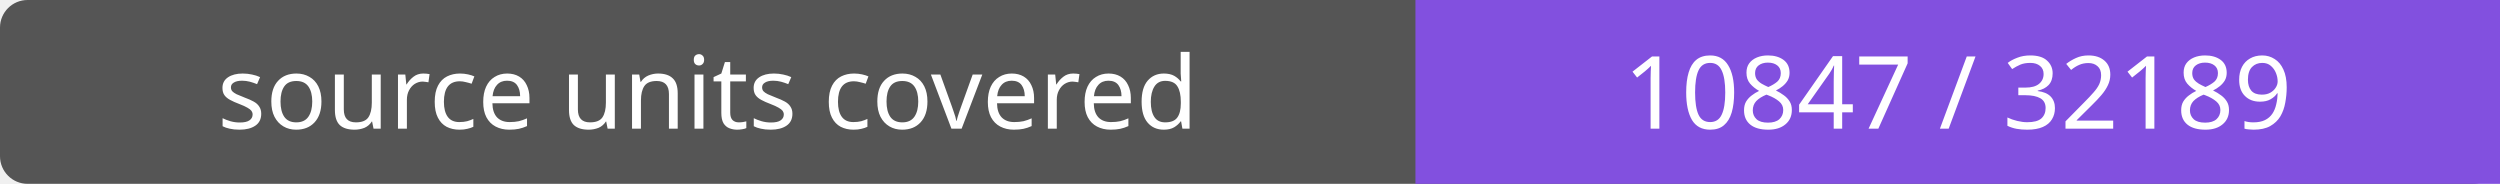
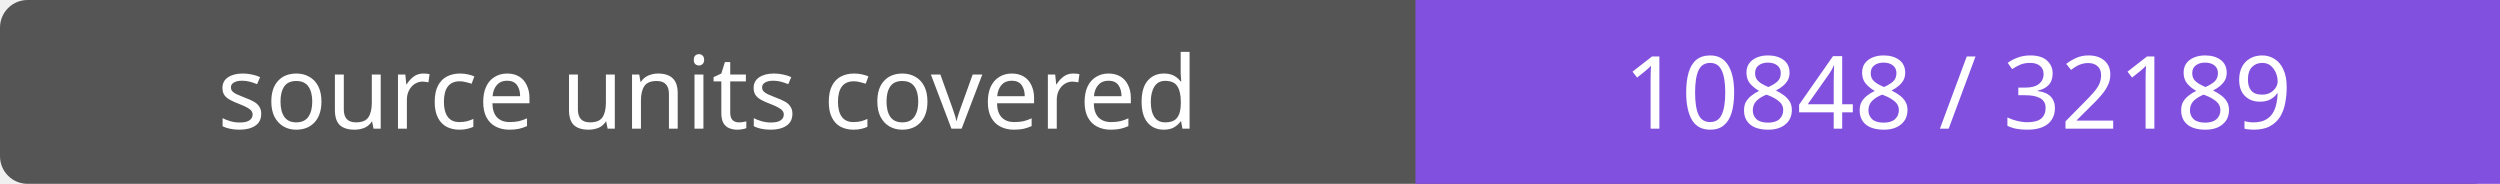
- <svg xmlns="http://www.w3.org/2000/svg" width="272" height="20" role="img" aria-label="source units covered: 10847 / 32189">
+ <svg xmlns="http://www.w3.org/2000/svg" width="272" height="20" role="img" aria-label="source units covered: 10848 / 32189">
  <rect width="272" height="20" rx="3" fill="#555" />
  <path fill="#8250df" d="M154 0h118v20H154z" />
  <g fill="#fff" text-anchor="middle" font-family="Verdana,sans-serif" font-size="11">
    <text x="77.0" y="14">source units covered</text>
-     <text x="213.0" y="14">10847 / 32189</text>
+     <text x="213.0" y="14">10848 / 32189</text>
  </g>
</svg>
